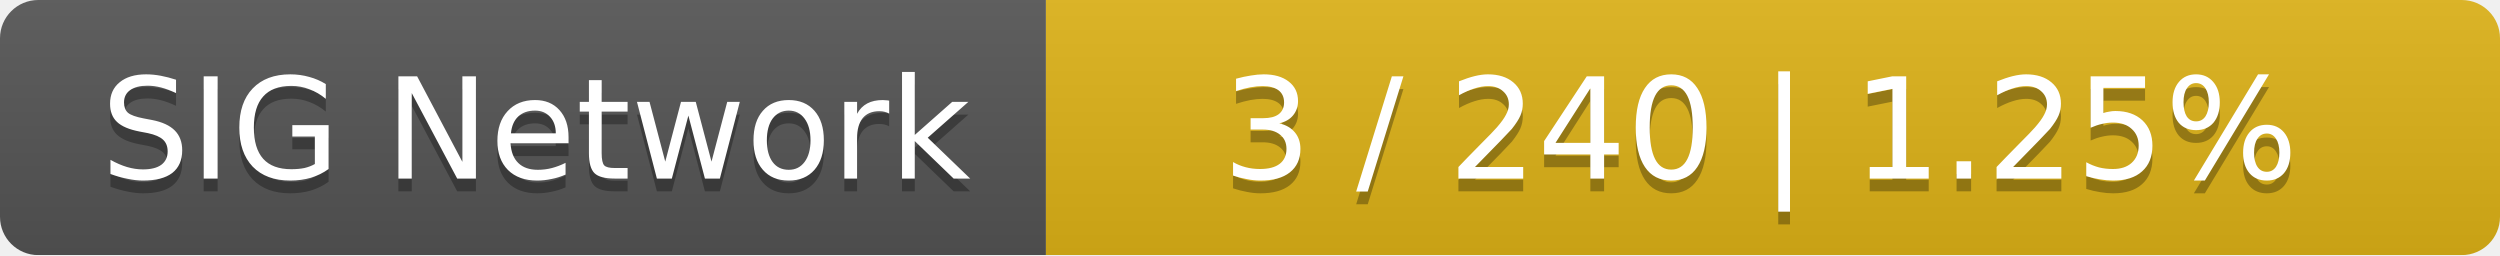
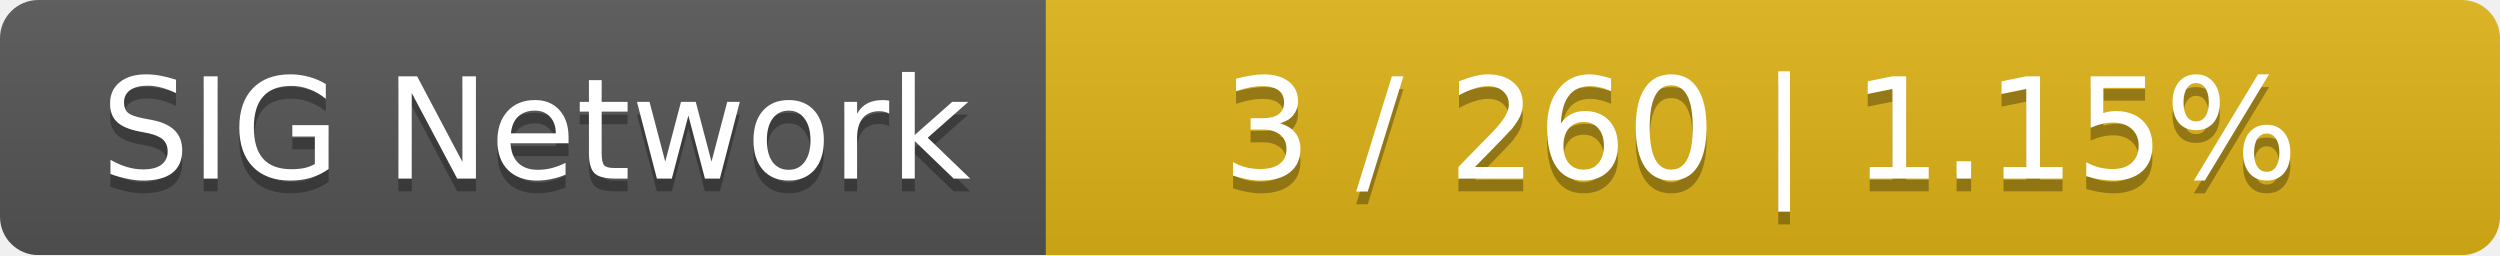
<svg xmlns="http://www.w3.org/2000/svg" width="196" height="20">
  <linearGradient id="smooth" x2="0" y2="100%">
    <stop offset="0" stop-color="#bbb" stop-opacity=".1" />
    <stop offset="1" stop-opacity=".1" />
  </linearGradient>
  <mask id="round">
    <rect width="196" height="20" rx="3" fill="#fff" />
  </mask>
  <g mask="url(#round)">
    <rect width="82" height="20" fill="#555" />
    <rect x="82" width="114" height="20" fill="#dfb317" />
    <rect width="196" height="20" fill="url(#smooth)" />
  </g>
  <g fill="#fff" text-anchor="middle" font-family="DejaVu Sans,Verdana,Geneva,sans-serif" font-size="11">
    <text x="42" y="15" fill="#010101" fill-opacity=".3">SIG Network</text>
    <text x="42" y="14">SIG Network</text>
-     <text x="138" y="15" fill="#010101" fill-opacity=".3">3 / 240    |    1.25%</text>
-     <text x="138" y="14">3 / 240    |    1.25%</text>
+     <text x="138" y="15" fill="#010101" fill-opacity=".3">3 / 260    |    1.15%</text>
+     <text x="138" y="14">3 / 260    |    1.15%</text>
  </g>
</svg>
